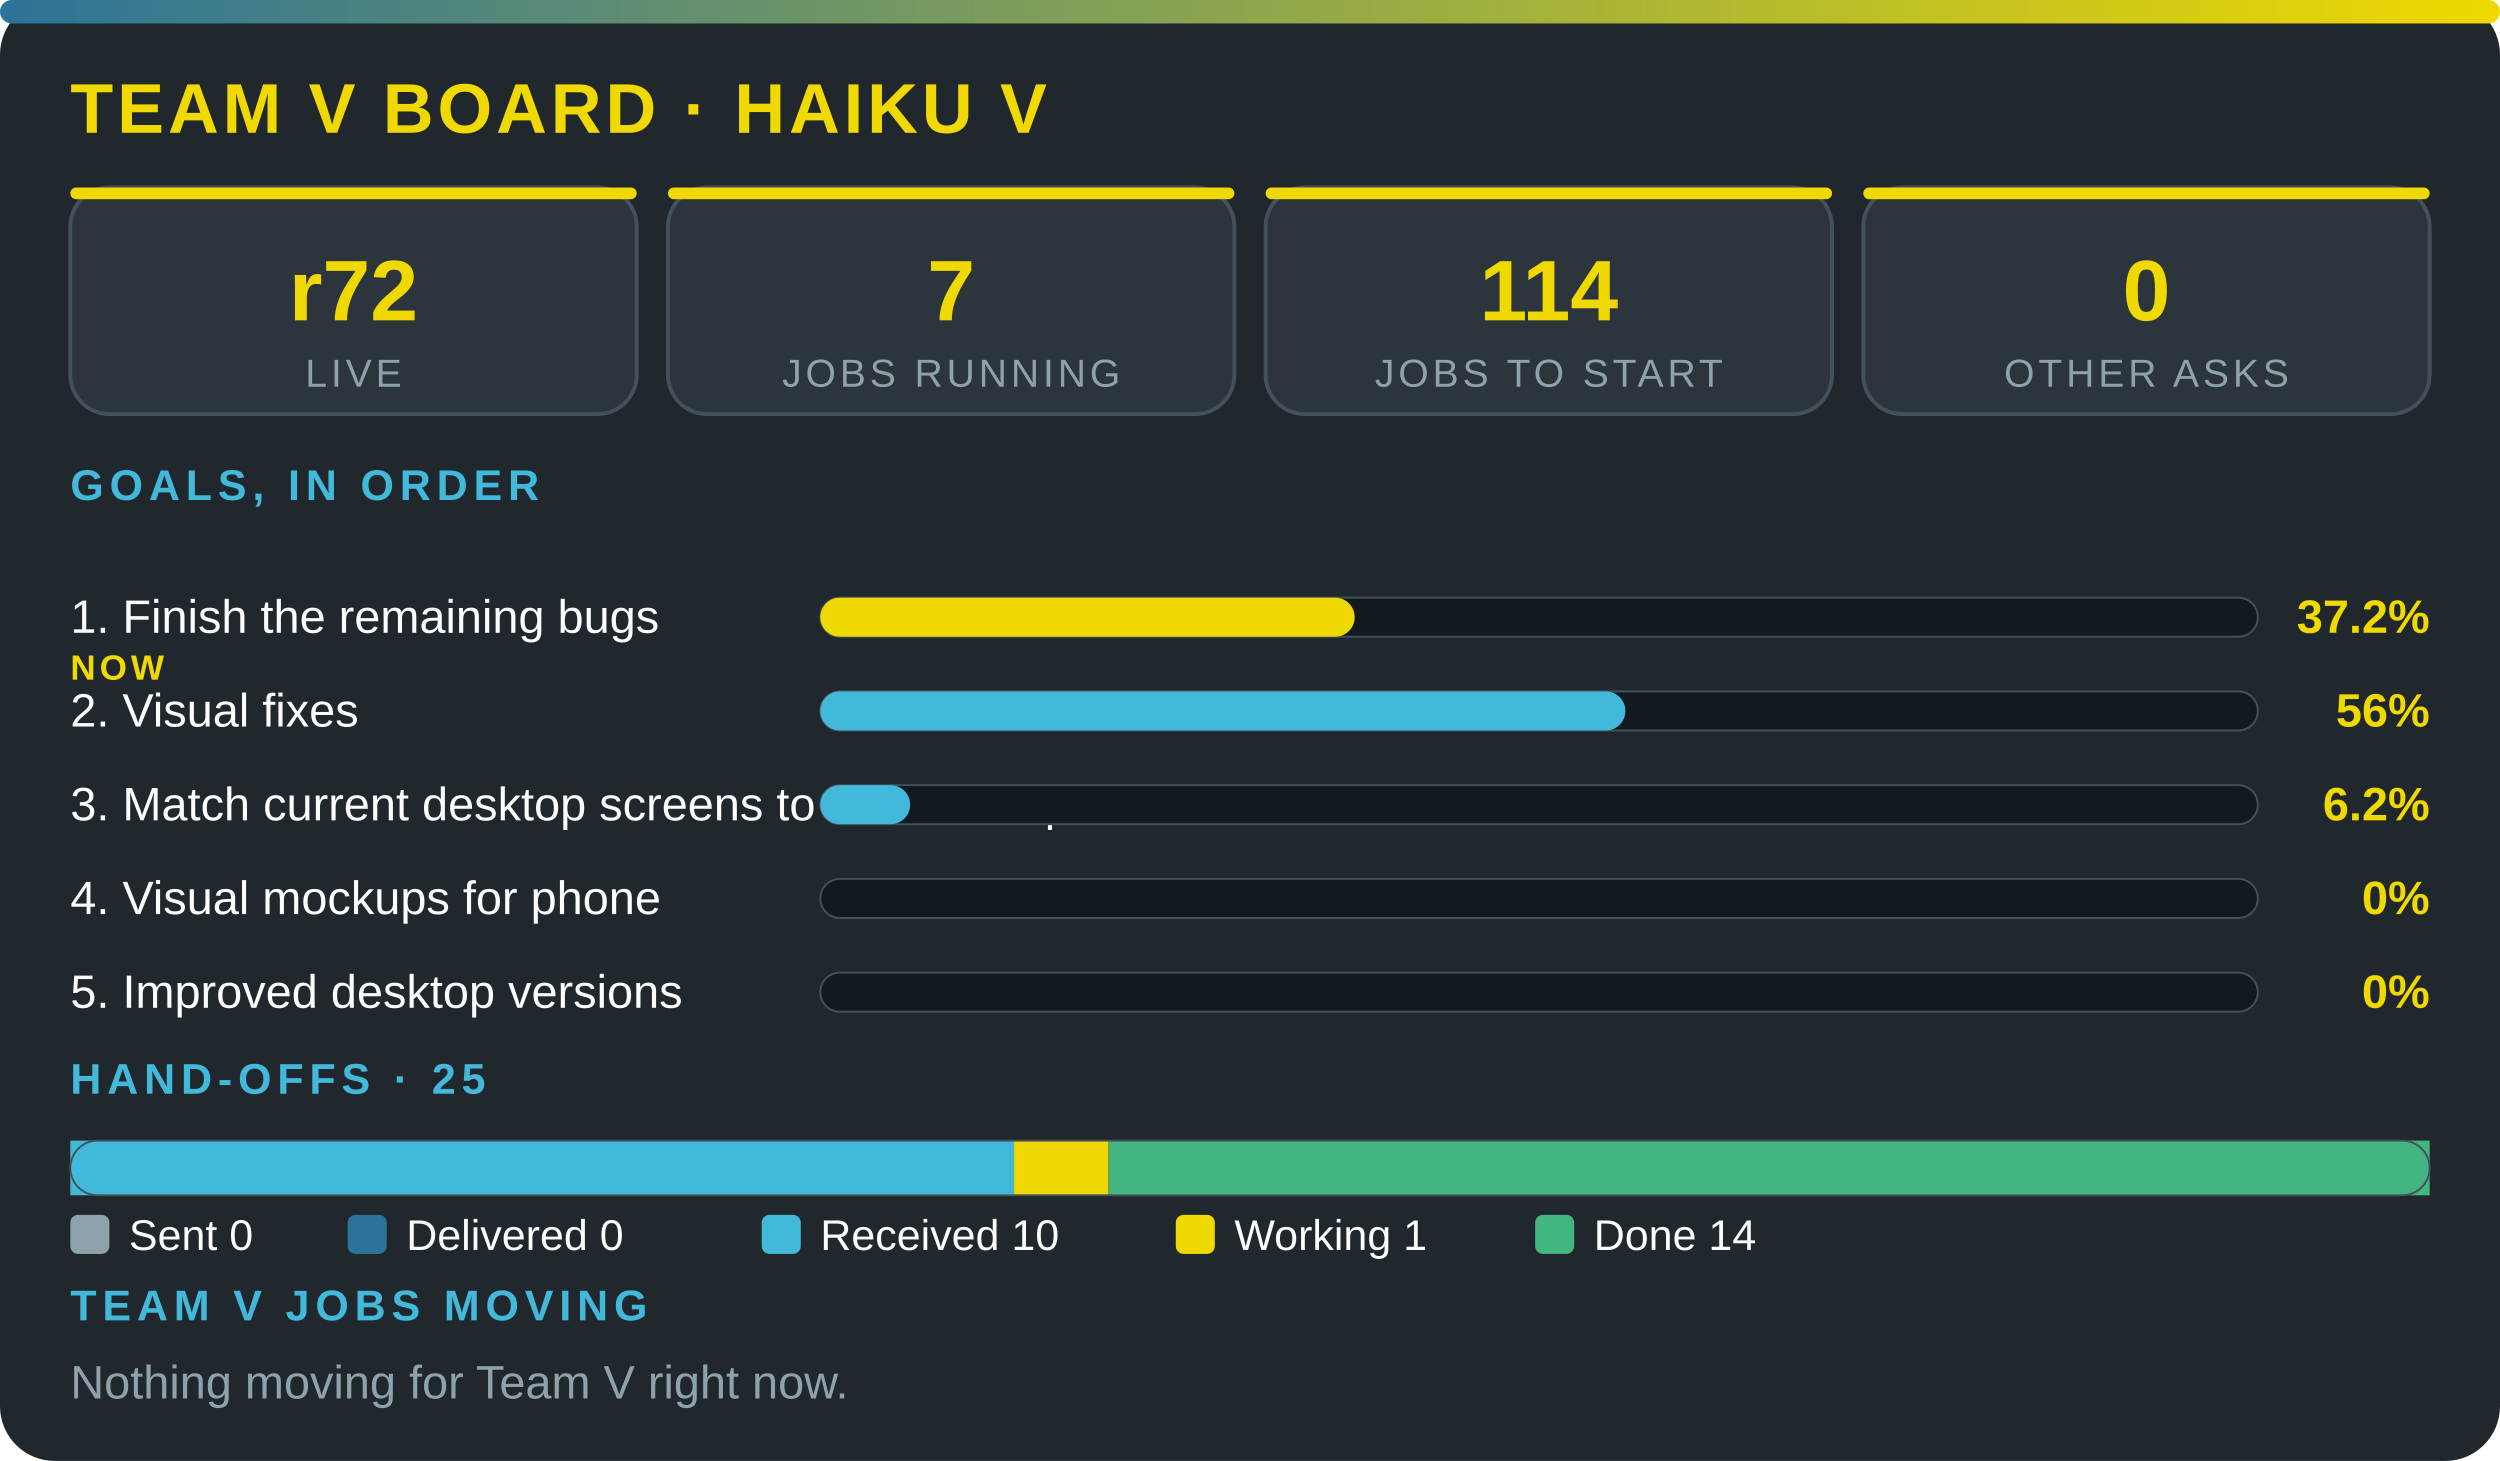
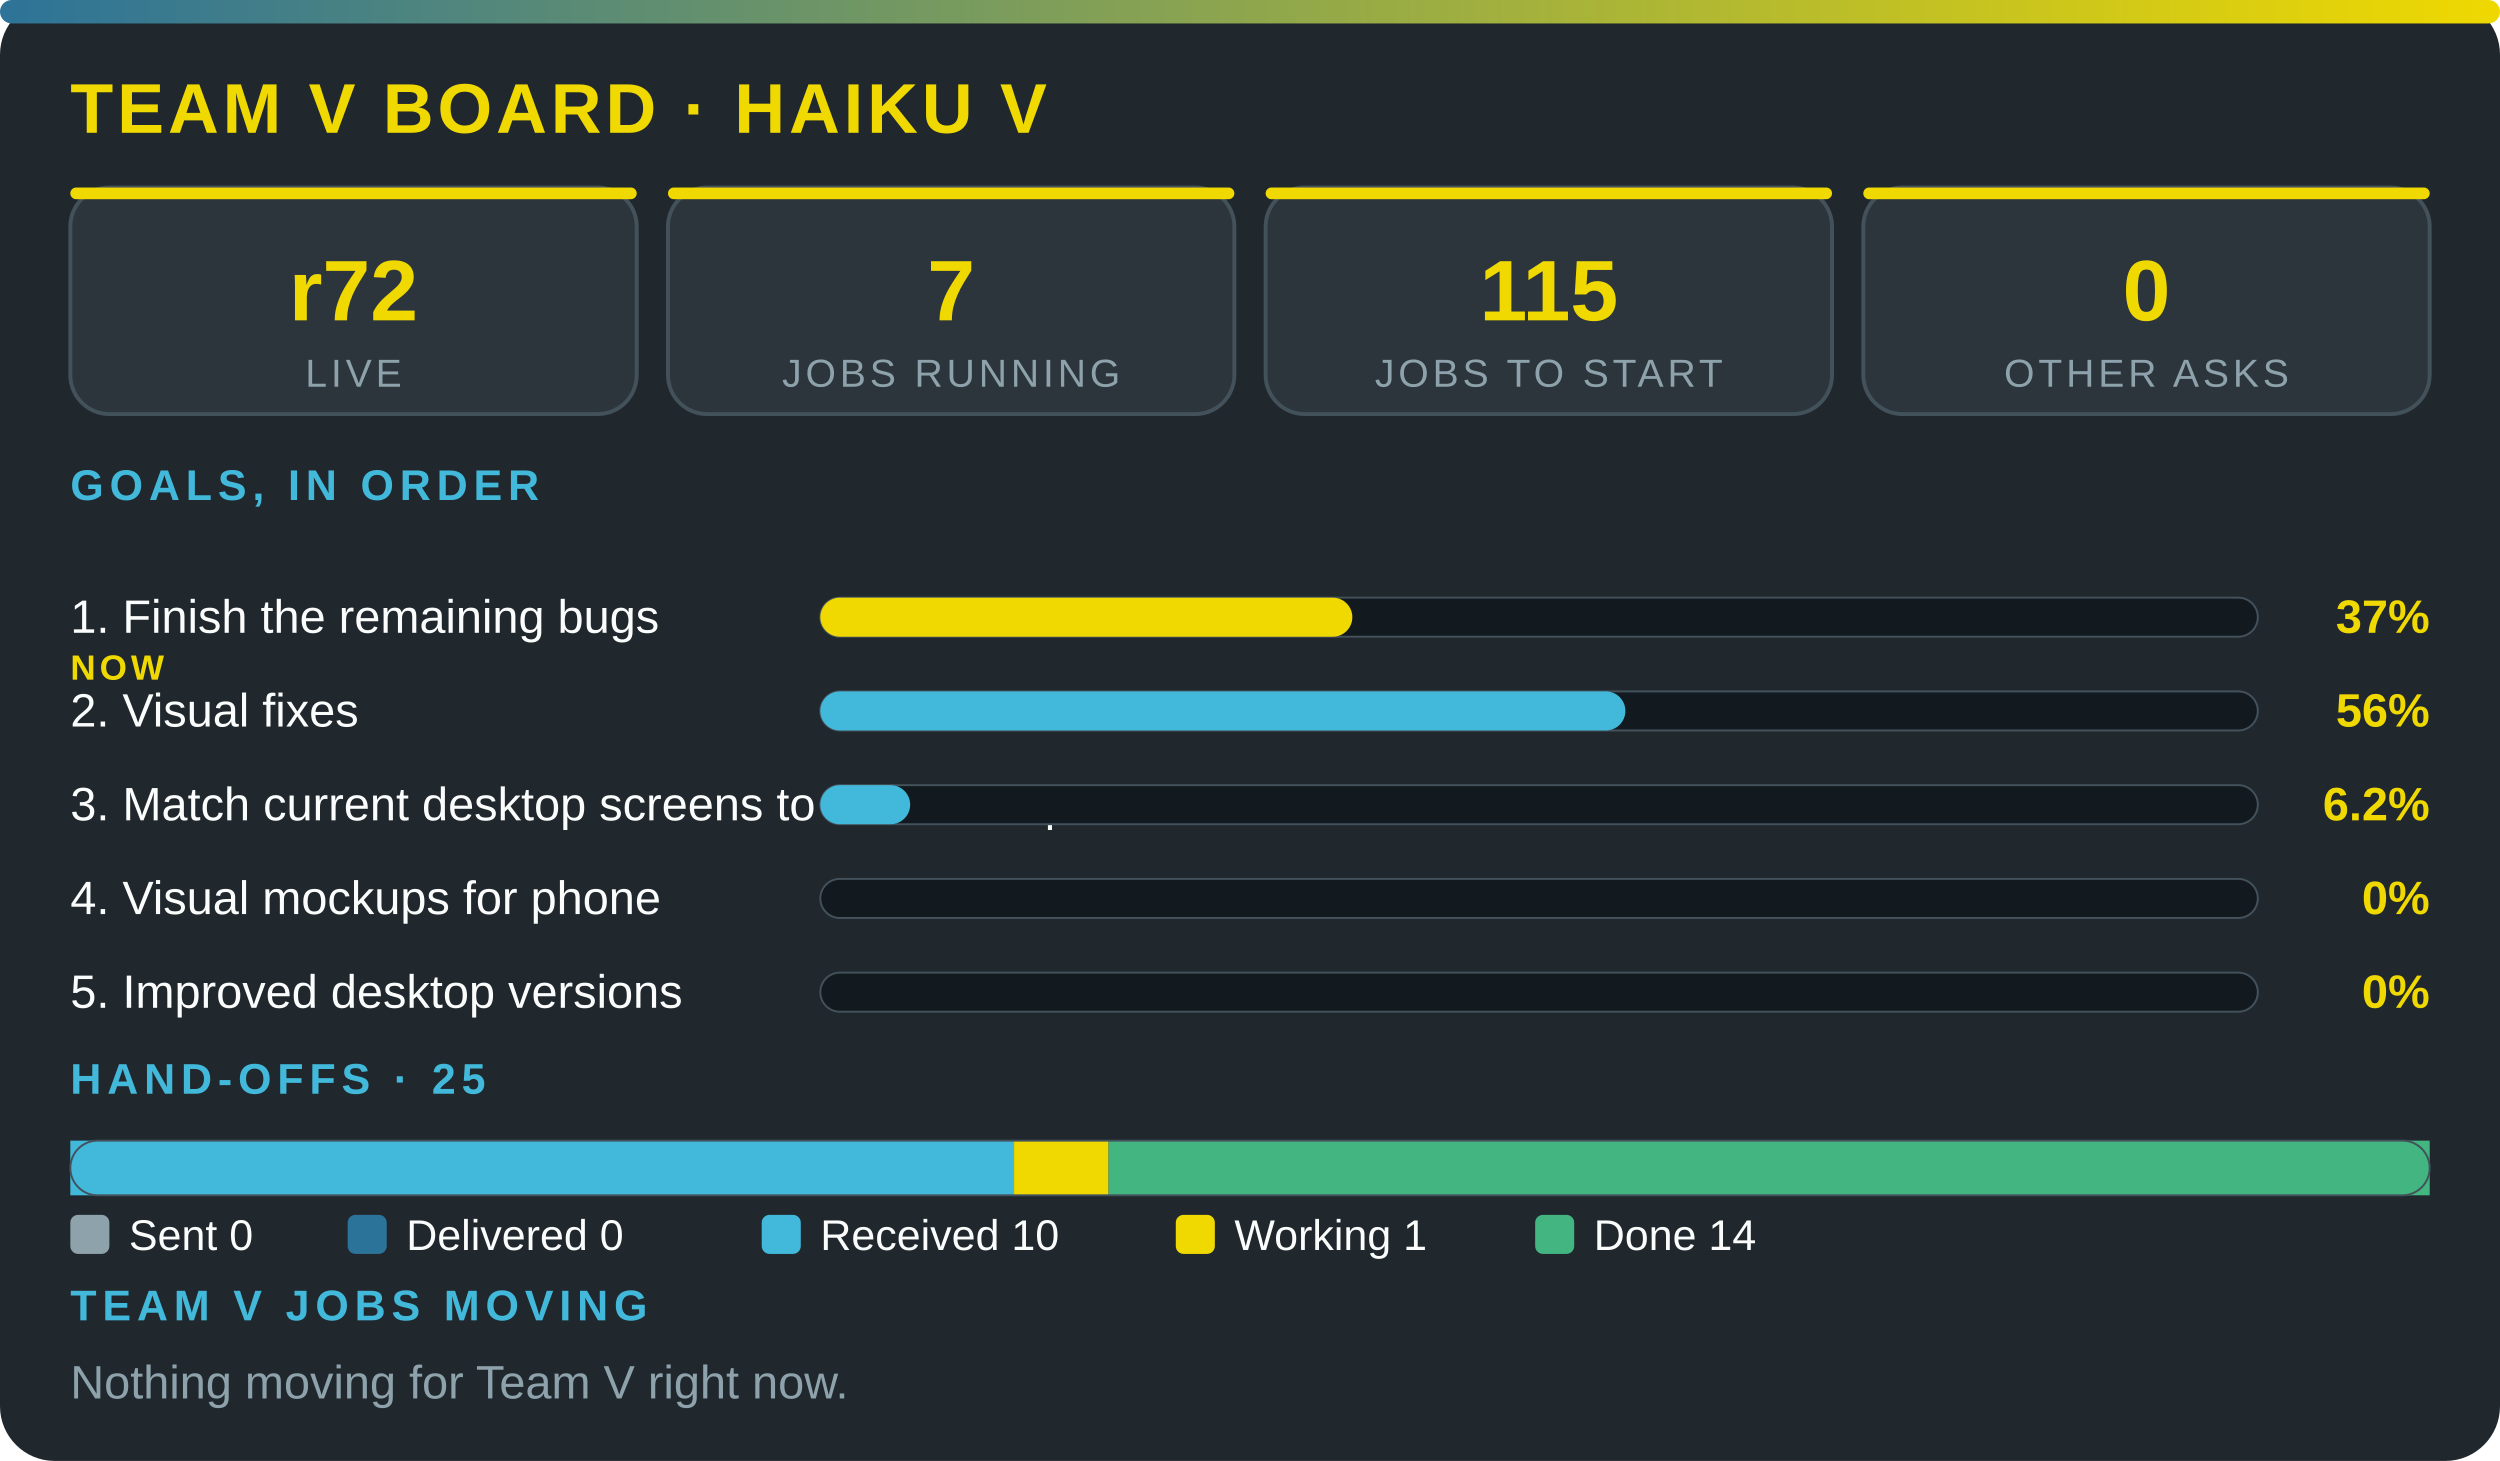
<svg xmlns="http://www.w3.org/2000/svg" viewBox="0 0 640 374" width="100%" role="img" aria-label="Team V board · Haiku V" font-family="'Segoe UI',system-ui,Arial,sans-serif">
  <defs>
    <linearGradient id="g">
      <stop offset="0" stop-color="#2c7399" />
      <stop offset="1" stop-color="#f0d900" />
    </linearGradient>
  </defs>
  <rect width="640" height="374" rx="14" fill="#20272d" />
  <rect width="640" height="6" rx="3" fill="url(#g)" />
  <text x="18" y="34" font-size="18" font-weight="800" fill="#f0d900" letter-spacing="1">TEAM V BOARD · HAIKU V</text>
  <rect x="18" y="48" width="145" height="58" rx="10" fill="#2c353c" stroke="#43515b" />
  <rect x="18" y="48" width="145" height="3" rx="1.5" fill="#f0d900" />
  <text x="90.5" y="82" font-size="22" font-weight="800" fill="#f0d900" text-anchor="middle">r72</text>
  <text x="90.5" y="99" font-size="10" fill="#8ea2ac" letter-spacing="1" text-anchor="middle">LIVE</text>
  <rect x="171" y="48" width="145" height="58" rx="10" fill="#2c353c" stroke="#43515b" />
  <rect x="171" y="48" width="145" height="3" rx="1.5" fill="#f0d900" />
  <text x="243.5" y="82" font-size="22" font-weight="800" fill="#f0d900" text-anchor="middle">7</text>
  <text x="243.5" y="99" font-size="10" fill="#8ea2ac" letter-spacing="1" text-anchor="middle">JOBS RUNNING</text>
  <rect x="324" y="48" width="145" height="58" rx="10" fill="#2c353c" stroke="#43515b" />
  <rect x="324" y="48" width="145" height="3" rx="1.5" fill="#f0d900" />
-   <text x="396.5" y="82" font-size="22" font-weight="800" fill="#f0d900" text-anchor="middle">114</text>
+   <text x="396.5" y="82" font-size="22" font-weight="800" fill="#f0d900" text-anchor="middle">115</text>
  <text x="396.5" y="99" font-size="10" fill="#8ea2ac" letter-spacing="1" text-anchor="middle">JOBS TO START</text>
  <rect x="477" y="48" width="145" height="58" rx="10" fill="#2c353c" stroke="#43515b" />
  <rect x="477" y="48" width="145" height="3" rx="1.5" fill="#f0d900" />
  <text x="549.5" y="82" font-size="22" font-weight="800" fill="#f0d900" text-anchor="middle">0</text>
  <text x="549.5" y="99" font-size="10" fill="#8ea2ac" letter-spacing="1" text-anchor="middle">OTHER ASKS</text>
  <text x="18" y="128" font-size="11" font-weight="700" fill="#42b9da" letter-spacing="1.5">GOALS, IN ORDER</text>
  <text x="18" y="162" font-size="12" fill="#fbfcfc">1. Finish the remaining bugs</text>
  <text x="18" y="174" font-size="9" font-weight="800" letter-spacing="1" fill="#f0d900">NOW</text>
  <rect x="210" y="153" width="368" height="10" rx="5" fill="#12191f" stroke="#43515b" stroke-width=".5" />
-   <rect x="210" y="153" width="136.8" height="10" rx="5" fill="#f0d900" />
-   <text x="622" y="162" font-size="12" font-weight="800" fill="#f0d900" text-anchor="end">37.2%</text>
+   <rect x="210" y="153" width="136.2" height="10" rx="5" fill="#f0d900" />
+   <text x="622" y="162" font-size="12" font-weight="800" fill="#f0d900" text-anchor="end">37%</text>
  <text x="18" y="186" font-size="12" fill="#fbfcfc">2. Visual fixes</text>
  <rect x="210" y="177" width="368" height="10" rx="5" fill="#12191f" stroke="#43515b" stroke-width=".5" />
  <rect x="210" y="177" width="206.1" height="10" rx="5" fill="#42b9da" />
  <text x="622" y="186" font-size="12" font-weight="800" fill="#f0d900" text-anchor="end">56%</text>
  <text x="18" y="210" font-size="12" fill="#fbfcfc">3. Match current desktop screens to the mockup</text>
  <rect x="210" y="201" width="368" height="10" rx="5" fill="#12191f" stroke="#43515b" stroke-width=".5" />
  <rect x="210" y="201" width="23" height="10" rx="5" fill="#42b9da" />
  <text x="622" y="210" font-size="12" font-weight="800" fill="#f0d900" text-anchor="end">6.2%</text>
  <text x="18" y="234" font-size="12" fill="#fbfcfc">4. Visual mockups for phone</text>
  <rect x="210" y="225" width="368" height="10" rx="5" fill="#12191f" stroke="#43515b" stroke-width=".5" />
  <text x="622" y="234" font-size="12" font-weight="800" fill="#f0d900" text-anchor="end">0%</text>
  <text x="18" y="258" font-size="12" fill="#fbfcfc">5. Improved desktop versions</text>
  <rect x="210" y="249" width="368" height="10" rx="5" fill="#12191f" stroke="#43515b" stroke-width=".5" />
  <text x="622" y="258" font-size="12" font-weight="800" fill="#f0d900" text-anchor="end">0%</text>
  <text x="18" y="280" font-size="11" font-weight="700" fill="#42b9da" letter-spacing="1.5">HAND-OFFS · 25</text>
  <rect x="18" y="292" width="241.6" height="14" fill="#42b9da" />
  <rect x="259.6" y="292" width="24.2" height="14" fill="#f0d900" />
  <rect x="283.8" y="292" width="338.2" height="14" fill="#43b581" />
  <rect x="18" y="292" width="604" height="14" rx="7" fill="none" stroke="#43515b" stroke-width=".5" />
  <rect x="18" y="311" width="10" height="10" rx="2" fill="#8ea2ac" />
  <text x="33" y="320" font-size="11" fill="#fbfcfc">Sent 0</text>
  <rect x="89" y="311" width="10" height="10" rx="2" fill="#2c7399" />
  <text x="104" y="320" font-size="11" fill="#fbfcfc">Delivered 0</text>
  <rect x="195" y="311" width="10" height="10" rx="2" fill="#42b9da" />
  <text x="210" y="320" font-size="11" fill="#fbfcfc">Received 10</text>
  <rect x="301" y="311" width="10" height="10" rx="2" fill="#f0d900" />
  <text x="316" y="320" font-size="11" fill="#fbfcfc">Working 1</text>
  <rect x="393" y="311" width="10" height="10" rx="2" fill="#43b581" />
  <text x="408" y="320" font-size="11" fill="#fbfcfc">Done 14</text>
  <text x="18" y="338" font-size="11" font-weight="700" fill="#42b9da" letter-spacing="1.5">TEAM V JOBS MOVING</text>
  <text x="18" y="358" font-size="12" fill="#8ea2ac">Nothing moving for Team V right now.</text>
</svg>
